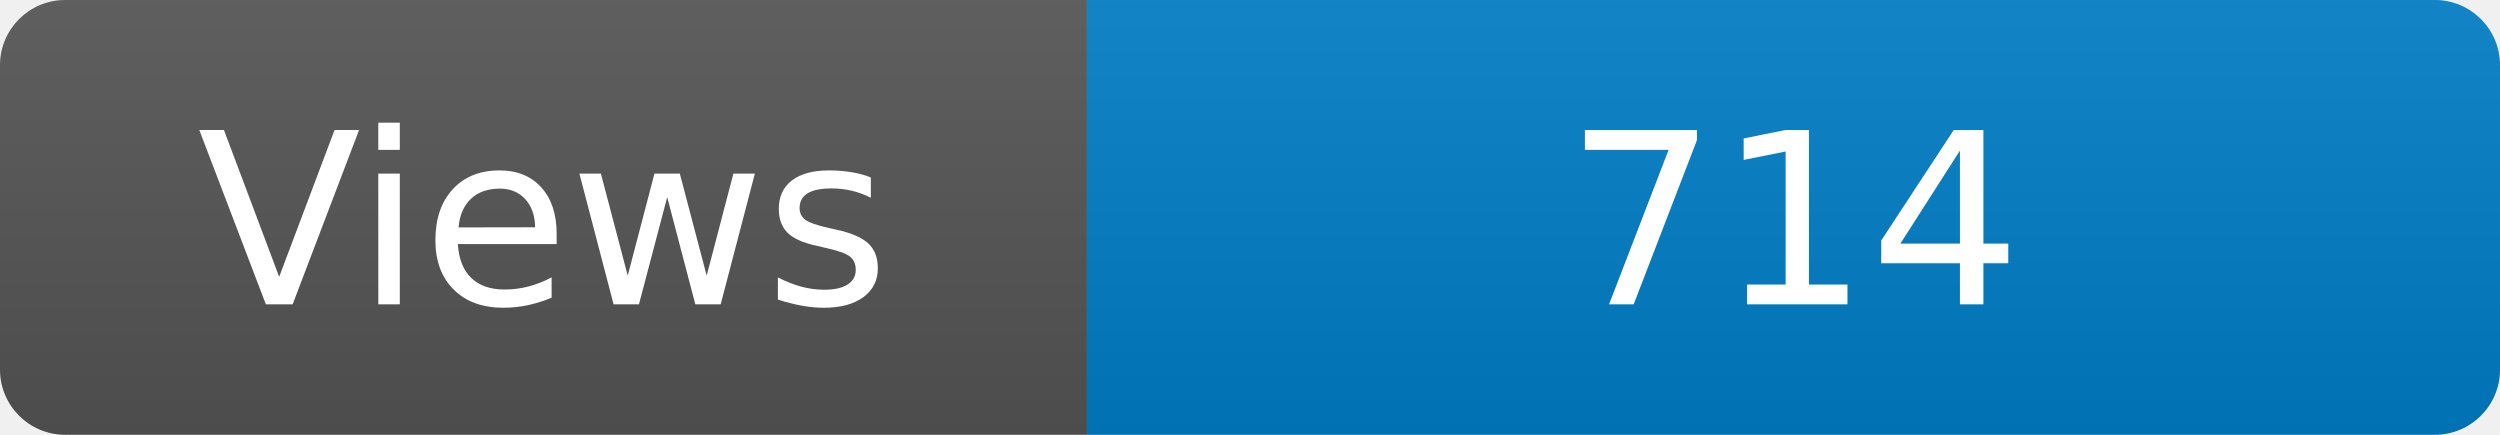
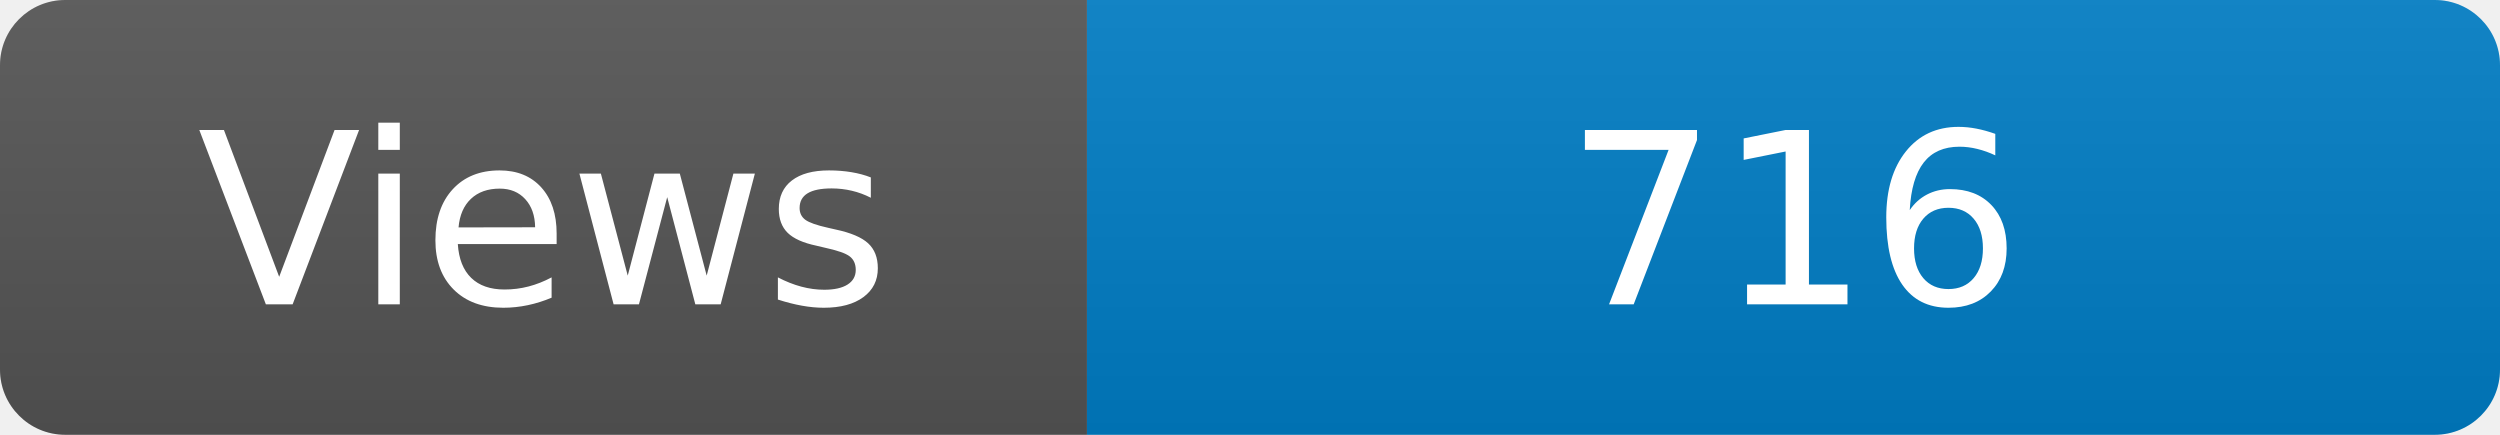
<svg xmlns="http://www.w3.org/2000/svg" width="115" height="20" role="img" aria-label="Maintained?: yes">
  <linearGradient id="s" x2="0" y2="100%">
    <stop offset="0" stop-color="#bbb" stop-opacity=".1" />
    <stop offset="1" stop-opacity=".1" />
  </linearGradient>
  <clipPath id="r">
    <rect width="115" height="20" rx="3" fill="#fff" />
  </clipPath>
  <g clip-path="url(#r)">
    <rect width="50" height="20" fill="#555" />
    <rect x="50" width="160" height="20" fill="#007ec6" />
    <rect width="115" height="20" fill="url(#s)" />
  </g>
  <g fill="#fff" text-anchor="middle" font-family="Verdana,Geneva,DejaVu Sans,sans-serif" font-size="110">
    <text x="250" y="140" transform="scale(.1)" fill="#fff">Views</text>
-     <text x="825" y="140" transform="scale(.1)" fill="#fff">714</text>
+     <text x="825" y="140" transform="scale(.1)" fill="#fff">716</text>
  </g>
</svg>
